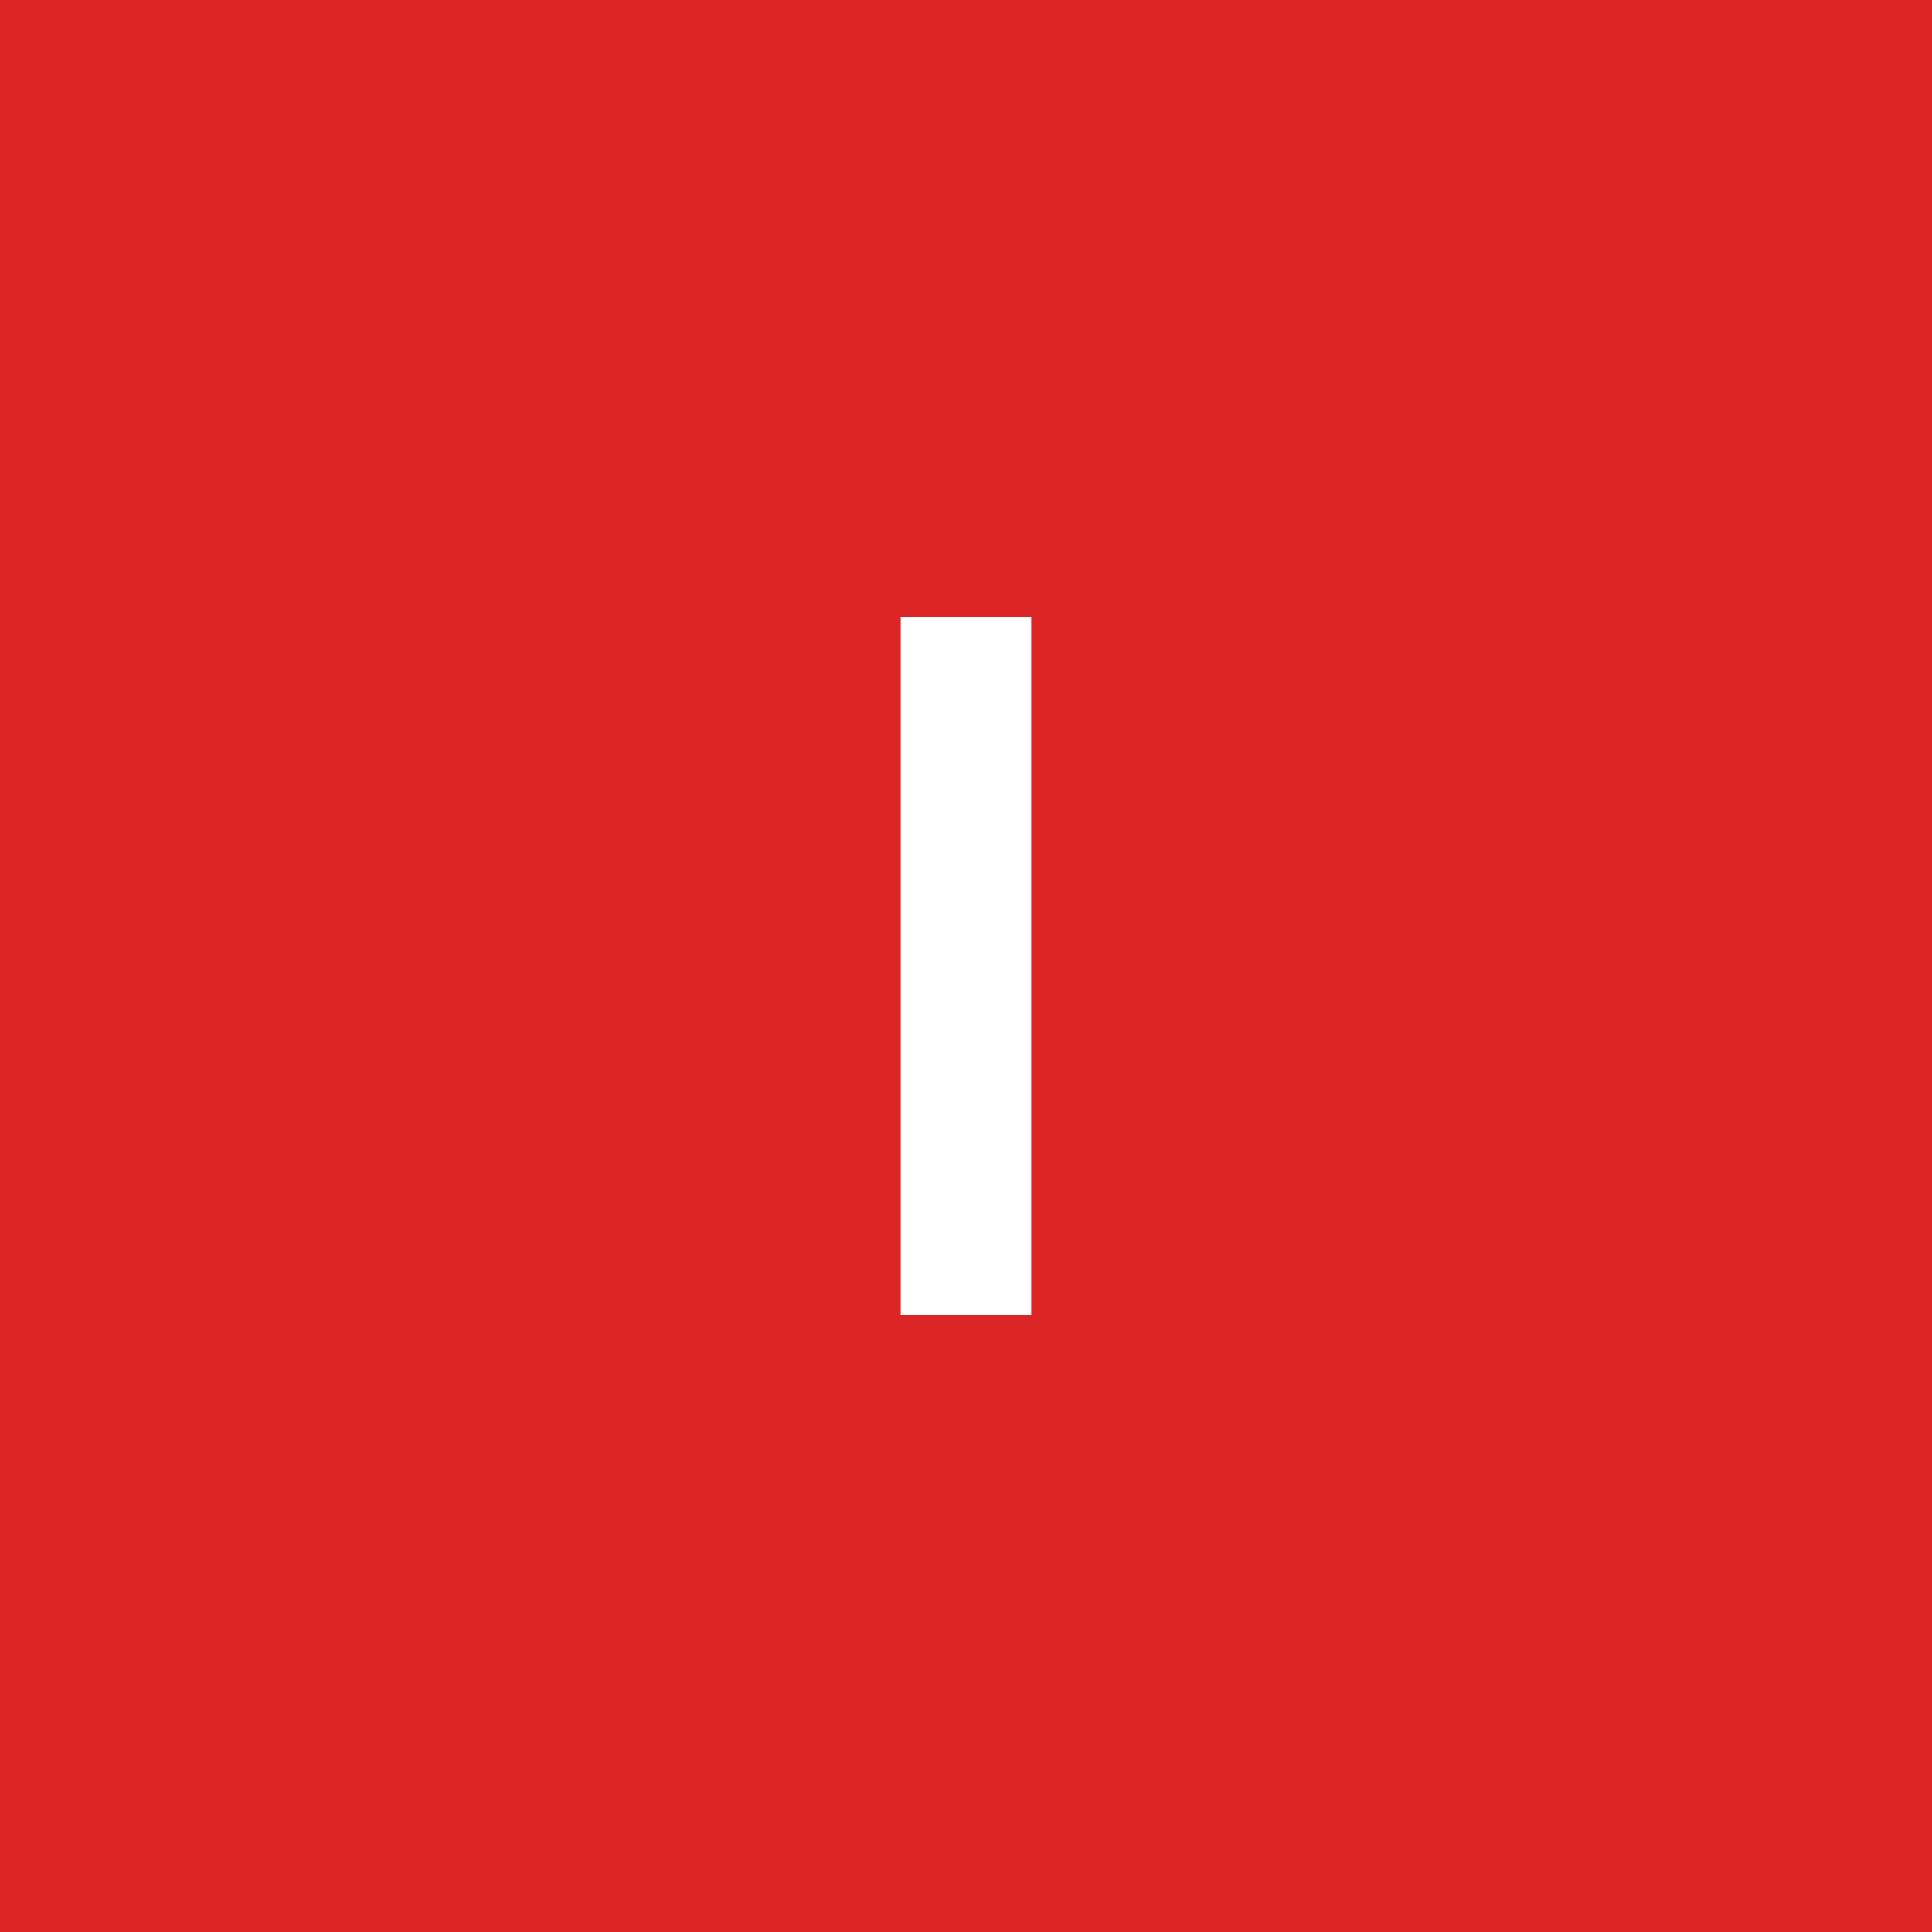
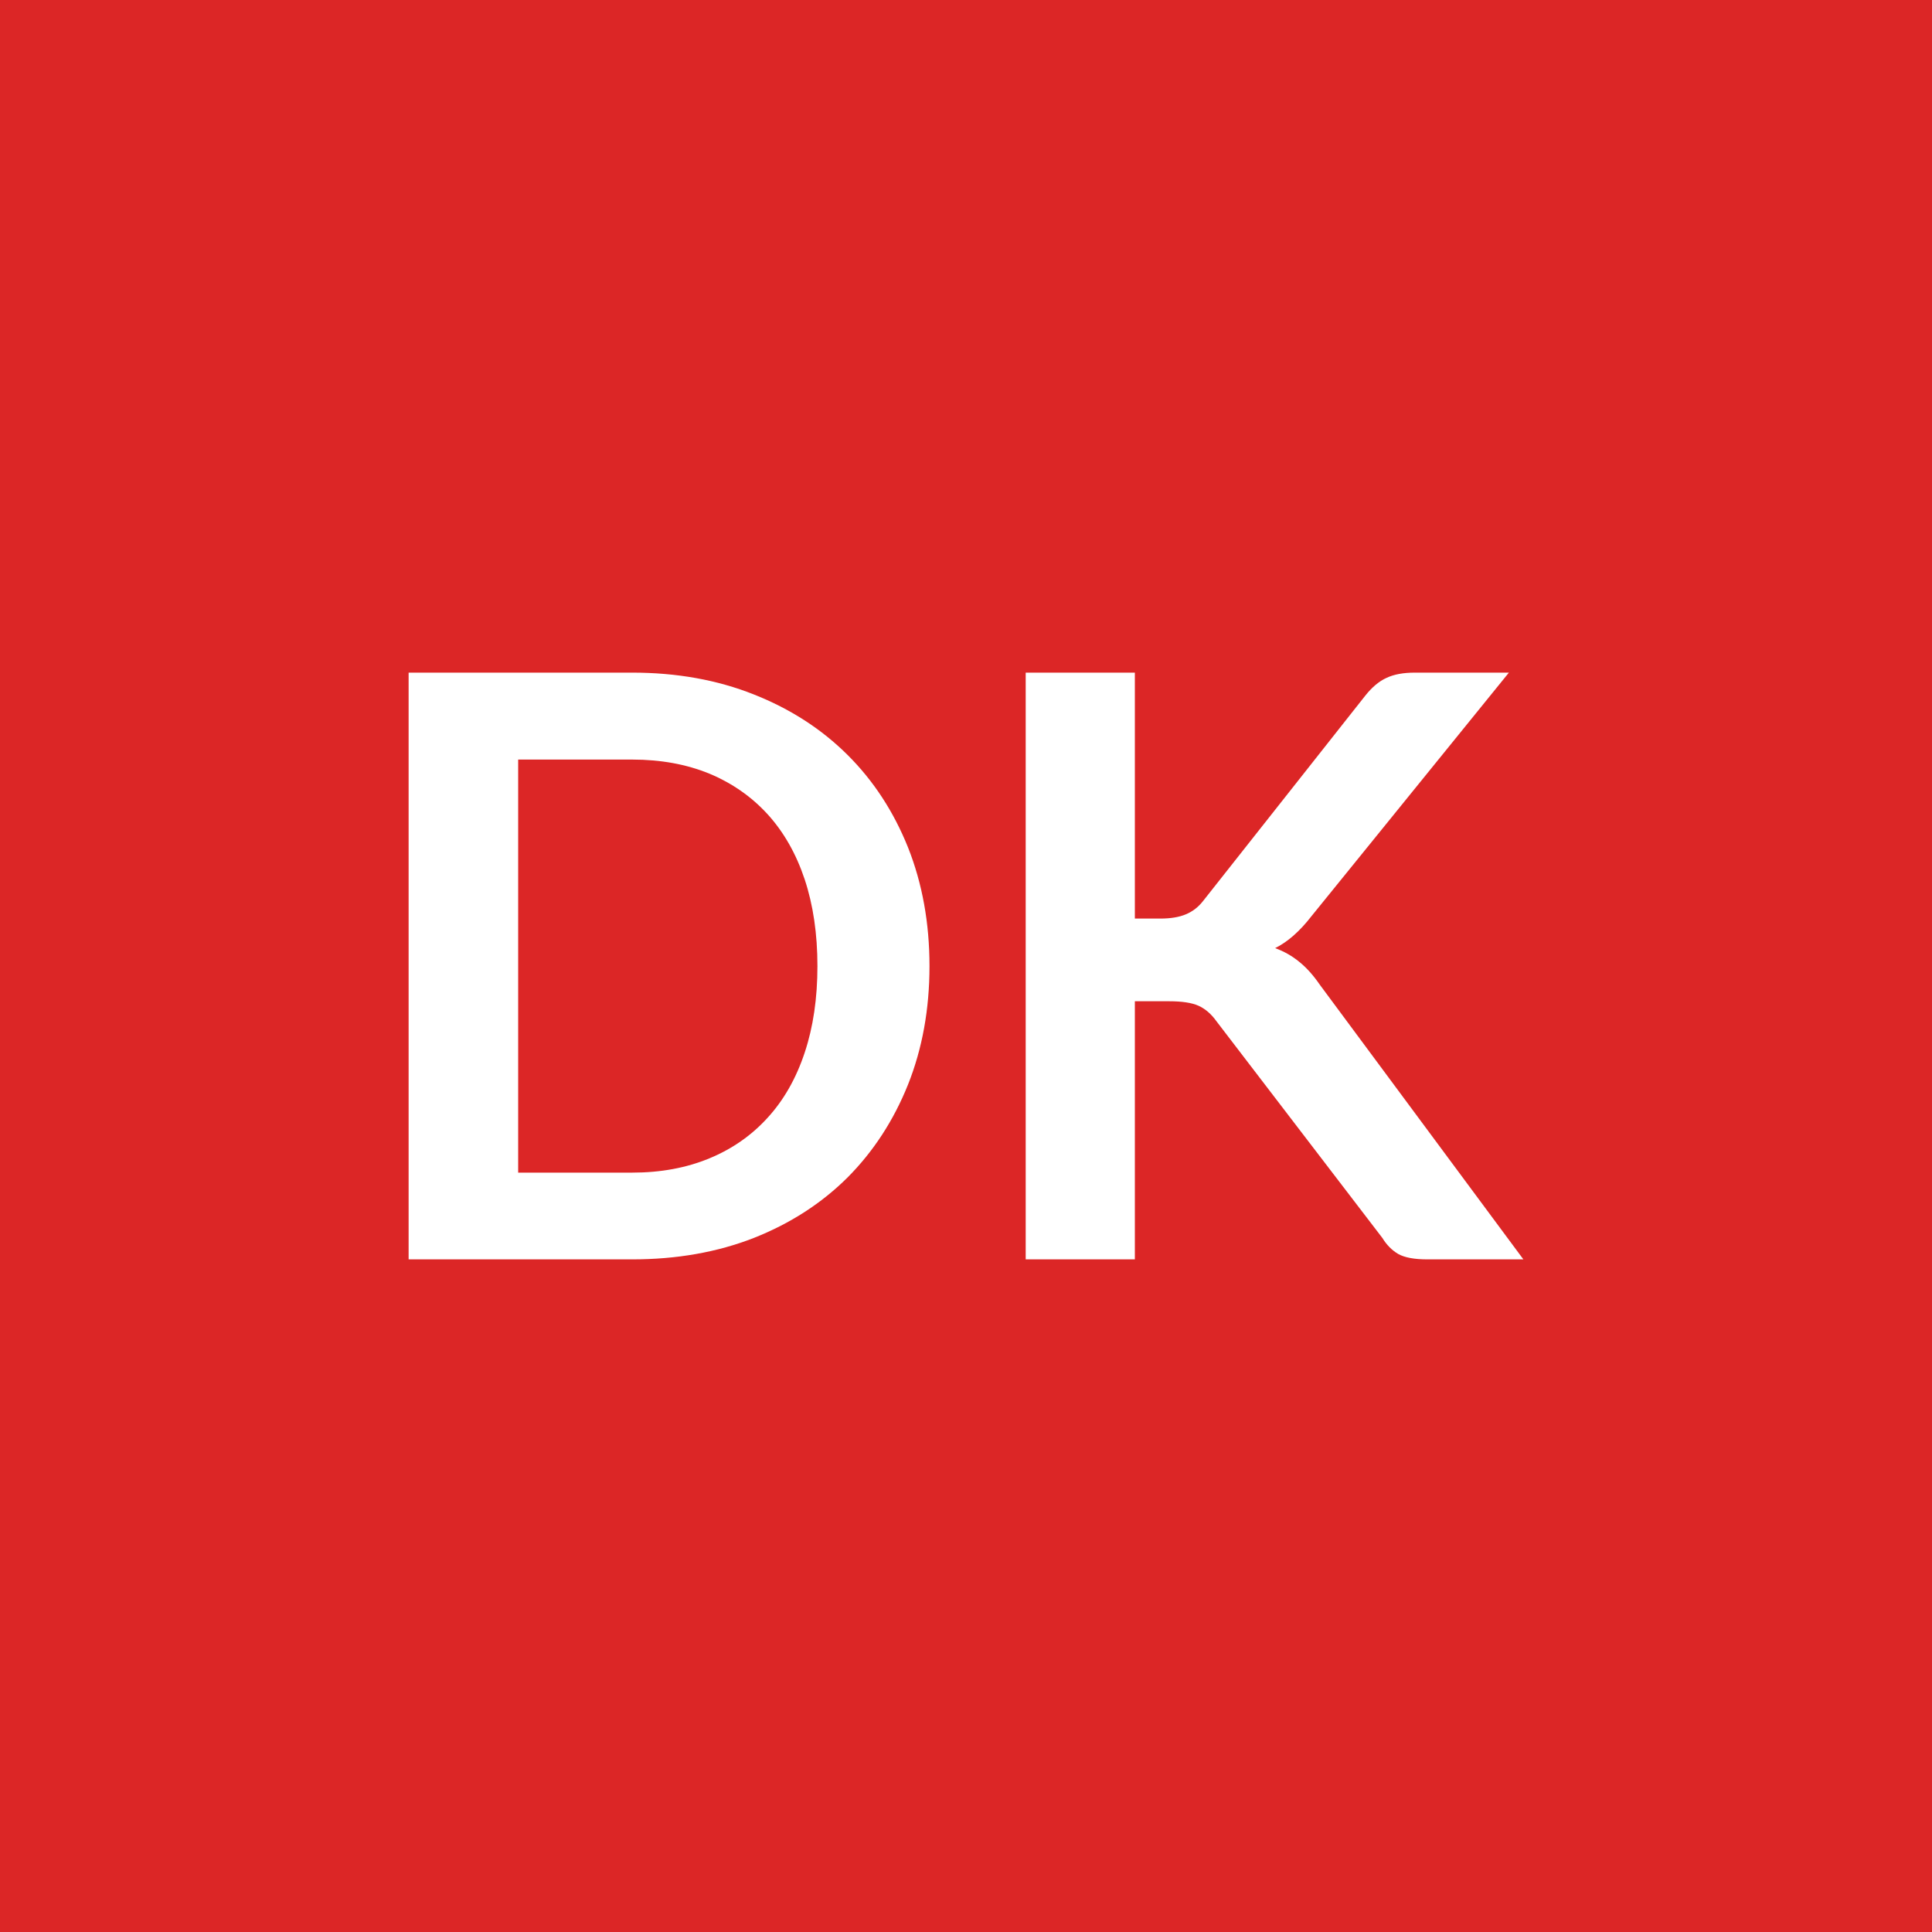
<svg xmlns="http://www.w3.org/2000/svg" width="100" height="100" viewBox="0 0 100 100">
  <rect width="100%" height="100%" fill="#dc2626" />
-   <path fill="#ffffff" d="M53.375 31.925v36.15h-6.75v-36.15z" />
+   <path fill="#ffffff" d="M48.11 50.005q0 3.34-1.11 6.13-1.12 2.79-3.13 4.81-2.02 2.01-4.85 3.13-2.84 1.11-6.3 1.11H21.15v-30.37h11.57q3.46 0 6.3 1.13 2.83 1.12 4.85 3.13 2.01 2 3.13 4.79 1.11 2.8 1.11 6.14m-5.8 0q0-2.5-.66-4.49-.66-1.98-1.91-3.36-1.25-1.37-3.02-2.11-1.78-.73-4-.73h-5.9v21.38h5.9q2.22 0 4-.74 1.77-.73 3.02-2.11 1.25-1.37 1.91-3.36.66-1.98.66-4.48m16.43-15.19v12.73h1.32q.8 0 1.32-.22.53-.22.9-.7l8.38-10.61q.53-.67 1.11-.93.57-.27 1.46-.27h4.87l-10.23 12.62q-.9 1.16-1.87 1.64.69.25 1.25.71.56.45 1.06 1.18l10.54 14.22h-4.97q-1.01 0-1.51-.28-.49-.29-.82-.83l-8.59-11.22q-.4-.56-.93-.8-.52-.23-1.51-.23h-1.78v13.36h-5.65v-30.37z" />
</svg>
